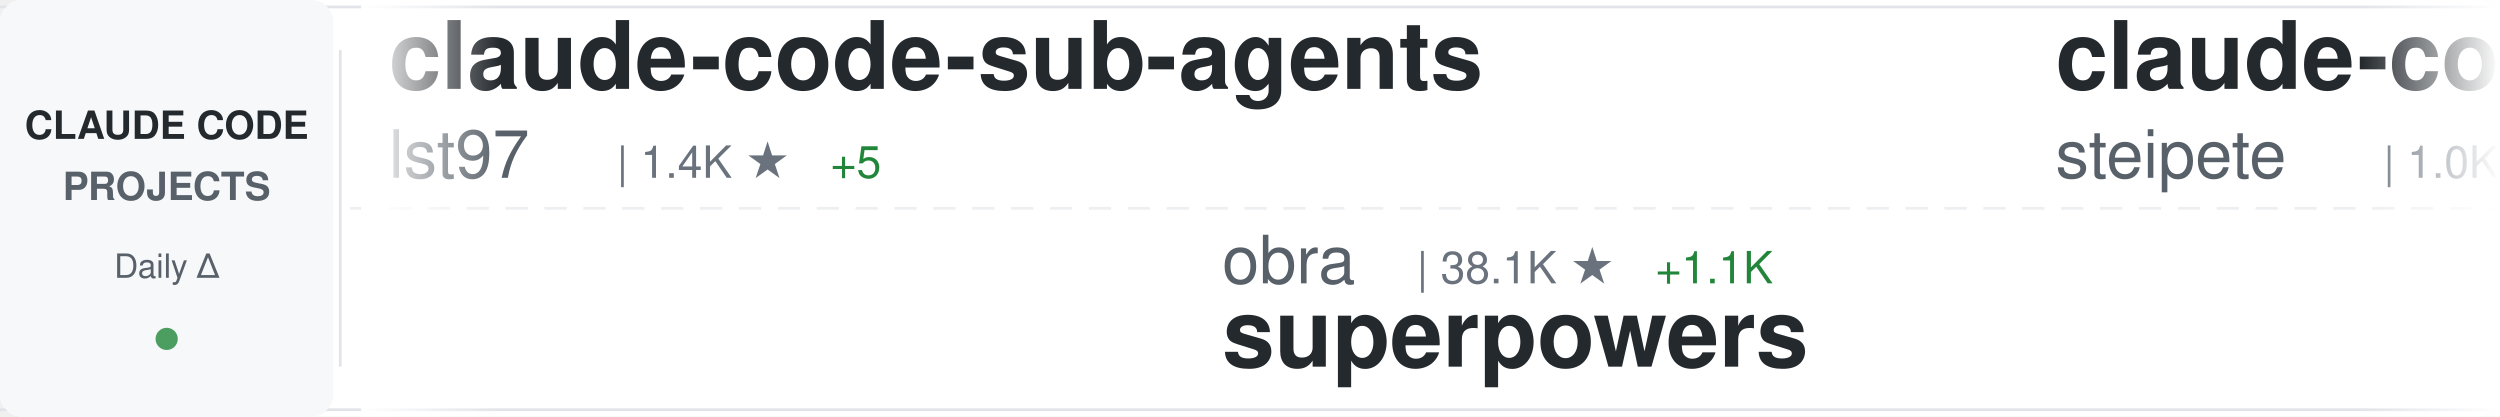
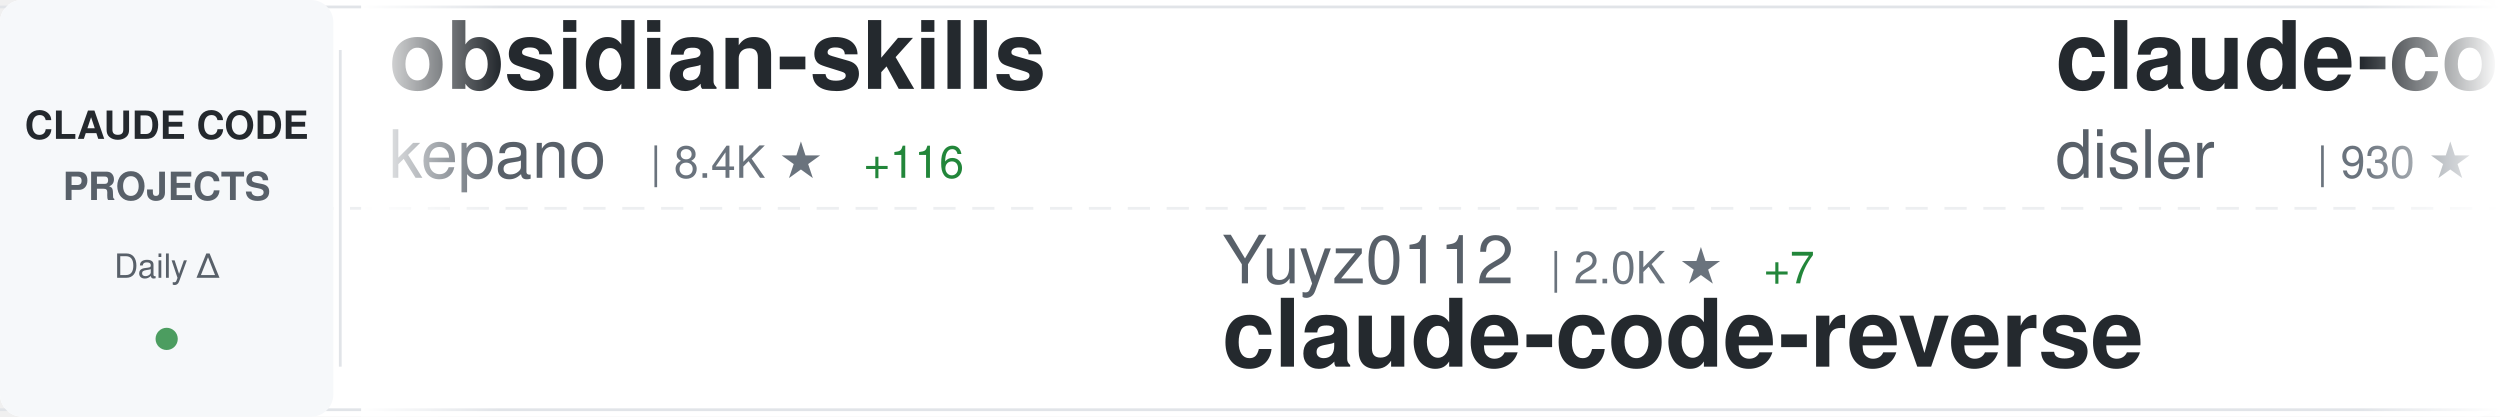
<svg xmlns="http://www.w3.org/2000/svg" width="900" height="150">
  <defs>
    <linearGradient id="awesomeLeftFade" x1="0%" y1="0%" x2="100%" y2="0%">
      <stop offset="0%" style="stop-color:#ffffff;stop-opacity:1" />
      <stop offset="100%" style="stop-color:#ffffff;stop-opacity:0" />
    </linearGradient>
    <linearGradient id="awesomeRightFade" x1="0%" y1="0%" x2="100%" y2="0%">
      <stop offset="0%" style="stop-color:#ffffff;stop-opacity:0" />
      <stop offset="100%" style="stop-color:#ffffff;stop-opacity:1" />
    </linearGradient>
  </defs>
  <rect width="900" height="150" fill="#ffffff" rx="8" />
  <rect x="0" y="2" width="900" height="1" fill="#e1e4e8" />
  <rect x="0" y="147" width="900" height="1" fill="#e1e4e8" />
  <line x1="0" y1="75" x2="900" y2="75" stroke="#e1e4e8" stroke-width="1" stroke-dasharray="8 6" opacity="0.6" />
  <rect x="0" y="0" width="120" height="150" fill="#f6f8fa" rx="8" />
  <text x="60" y="50" font-family="-apple-system, BlinkMacSystemFont, 'Segoe UI', Helvetica, Arial, sans-serif" font-size="14" font-weight="600" fill="#24292e" text-anchor="middle">CLAUDE CODE</text>
  <text x="60" y="72" font-family="-apple-system, BlinkMacSystemFont, 'Segoe UI', Helvetica, Arial, sans-serif" font-size="14" font-weight="600" fill="#586069" text-anchor="middle">PROJECTS</text>
  <text x="60" y="100" font-family="-apple-system, BlinkMacSystemFont, 'Segoe UI', Helvetica, Arial, sans-serif" font-size="12" font-weight="500" fill="#586069" text-anchor="middle">Daily Δ</text>
  <circle cx="60" cy="122" r="4" fill="#22863a" opacity="0.8" />
  <rect x="122" y="18" width="1" height="114" fill="#e1e4e8" />
  <clipPath id="awesomeTickerClip">
    <rect x="130" y="0" width="770" height="150" />
  </clipPath>
  <g clip-path="url(#awesomeTickerClip)">
    <g id="awesomeTickerItems">
      <animateTransform attributeName="transform" attributeType="XML" type="translate" from="0 0" to="-3000 0" dur="54s" repeatCount="indefinite" />
      <g transform="translate(0, 0)">
-         <text x="140" y="32" font-family="-apple-system, BlinkMacSystemFont, 'Segoe UI', Helvetica, Arial, sans-serif" font-size="34" font-weight="600" fill="#24292e">claude-code-sub-agents</text>
-         <text x="140" y="64" font-family="-apple-system, BlinkMacSystemFont, 'Segoe UI', Helvetica, Arial, sans-serif" font-size="24" font-weight="400" fill="#586069">lst97</text>
-         <text x="222" y="64" font-family="-apple-system, BlinkMacSystemFont, 'Segoe UI', Helvetica, Arial, sans-serif" font-size="16" font-weight="500" fill="#6a737d">| 1.4K ★</text>
-         <text x="299" y="64" font-family="-apple-system, BlinkMacSystemFont, 'Segoe UI', Helvetica, Arial, sans-serif" font-size="16" font-weight="500" fill="#22863a"> +5</text>
+         <text x="140" y="32" font-family="-apple-system, BlinkMacSystemFont, 'Segoe UI', Helvetica, Arial, sans-serif" font-size="34" font-weight="600" fill="#24292e">obsidian-skills</text>
+         <text x="140" y="64" font-family="-apple-system, BlinkMacSystemFont, 'Segoe UI', Helvetica, Arial, sans-serif" font-size="24" font-weight="400" fill="#586069">kepano</text>
+         <text x="234" y="64" font-family="-apple-system, BlinkMacSystemFont, 'Segoe UI', Helvetica, Arial, sans-serif" font-size="16" font-weight="500" fill="#6a737d">| 8.4K ★</text>
+         <text x="311" y="64" font-family="-apple-system, BlinkMacSystemFont, 'Segoe UI', Helvetica, Arial, sans-serif" font-size="16" font-weight="500" fill="#22863a"> +116</text>
      </g>
      <g transform="translate(300, 0)">
-         <text x="140" y="102" font-family="-apple-system, BlinkMacSystemFont, 'Segoe UI', Helvetica, Arial, sans-serif" font-size="24" font-weight="400" fill="#586069">obra</text>
-         <text x="210" y="102" font-family="-apple-system, BlinkMacSystemFont, 'Segoe UI', Helvetica, Arial, sans-serif" font-size="16" font-weight="500" fill="#6a737d">| 38.1K ★</text>
-         <text x="296" y="102" font-family="-apple-system, BlinkMacSystemFont, 'Segoe UI', Helvetica, Arial, sans-serif" font-size="16" font-weight="500" fill="#22863a"> +1.1K</text>
-         <text x="140" y="132" font-family="-apple-system, BlinkMacSystemFont, 'Segoe UI', Helvetica, Arial, sans-serif" font-size="34" font-weight="600" fill="#24292e">superpowers</text>
+         <text x="140" y="102" font-family="-apple-system, BlinkMacSystemFont, 'Segoe UI', Helvetica, Arial, sans-serif" font-size="24" font-weight="400" fill="#586069">Yuyz0112</text>
+         <text x="258" y="102" font-family="-apple-system, BlinkMacSystemFont, 'Segoe UI', Helvetica, Arial, sans-serif" font-size="16" font-weight="500" fill="#6a737d">| 2.0K ★</text>
+         <text x="335" y="102" font-family="-apple-system, BlinkMacSystemFont, 'Segoe UI', Helvetica, Arial, sans-serif" font-size="16" font-weight="500" fill="#22863a"> +7</text>
+         <text x="140" y="132" font-family="-apple-system, BlinkMacSystemFont, 'Segoe UI', Helvetica, Arial, sans-serif" font-size="34" font-weight="600" fill="#24292e">claude-code-reverse</text>
      </g>
      <g transform="translate(600, 0)">
-         <text x="140" y="32" font-family="-apple-system, BlinkMacSystemFont, 'Segoe UI', Helvetica, Arial, sans-serif" font-size="34" font-weight="600" fill="#24292e">claude-code-mcp</text>
-         <text x="140" y="64" font-family="-apple-system, BlinkMacSystemFont, 'Segoe UI', Helvetica, Arial, sans-serif" font-size="24" font-weight="400" fill="#586069">steipete</text>
-         <text x="258" y="64" font-family="-apple-system, BlinkMacSystemFont, 'Segoe UI', Helvetica, Arial, sans-serif" font-size="16" font-weight="500" fill="#6a737d">| 1.0K ★</text>
-         <text x="335" y="64" font-family="-apple-system, BlinkMacSystemFont, 'Segoe UI', Helvetica, Arial, sans-serif" font-size="16" font-weight="500" fill="#22863a"> +8</text>
+         <text x="140" y="32" font-family="-apple-system, BlinkMacSystemFont, 'Segoe UI', Helvetica, Arial, sans-serif" font-size="34" font-weight="600" fill="#24292e">claude-code-hooks-multi-...</text>
+         <text x="140" y="64" font-family="-apple-system, BlinkMacSystemFont, 'Segoe UI', Helvetica, Arial, sans-serif" font-size="24" font-weight="400" fill="#586069">disler</text>
+         <text x="234" y="64" font-family="-apple-system, BlinkMacSystemFont, 'Segoe UI', Helvetica, Arial, sans-serif" font-size="16" font-weight="500" fill="#6a737d">| 930 ★</text>
+         <text x="302" y="64" font-family="-apple-system, BlinkMacSystemFont, 'Segoe UI', Helvetica, Arial, sans-serif" font-size="16" font-weight="500" fill="#22863a"> +2</text>
      </g>
      <g transform="translate(900, 0)">
-         <text x="140" y="102" font-family="-apple-system, BlinkMacSystemFont, 'Segoe UI', Helvetica, Arial, sans-serif" font-size="24" font-weight="400" fill="#586069">superdesigndev</text>
-         <text x="330" y="102" font-family="-apple-system, BlinkMacSystemFont, 'Segoe UI', Helvetica, Arial, sans-serif" font-size="16" font-weight="500" fill="#6a737d">| 5.8K ★</text>
-         <text x="407" y="102" font-family="-apple-system, BlinkMacSystemFont, 'Segoe UI', Helvetica, Arial, sans-serif" font-size="16" font-weight="500" fill="#22863a"> +5</text>
-         <text x="140" y="132" font-family="-apple-system, BlinkMacSystemFont, 'Segoe UI', Helvetica, Arial, sans-serif" font-size="34" font-weight="600" fill="#24292e">superdesign</text>
+         <text x="140" y="102" font-family="-apple-system, BlinkMacSystemFont, 'Segoe UI', Helvetica, Arial, sans-serif" font-size="24" font-weight="400" fill="#586069">zsio</text>
+         <text x="210" y="102" font-family="-apple-system, BlinkMacSystemFont, 'Segoe UI', Helvetica, Arial, sans-serif" font-size="16" font-weight="500" fill="#6a737d">| 154 ★</text>
+         <text x="278" y="102" font-family="-apple-system, BlinkMacSystemFont, 'Segoe UI', Helvetica, Arial, sans-serif" font-size="16" font-weight="500" fill="#22863a"> +3</text>
+         <text x="140" y="132" font-family="-apple-system, BlinkMacSystemFont, 'Segoe UI', Helvetica, Arial, sans-serif" font-size="34" font-weight="600" fill="#24292e">claude-code-hub</text>
      </g>
      <g transform="translate(1200, 0)">
-         <text x="140" y="32" font-family="-apple-system, BlinkMacSystemFont, 'Segoe UI', Helvetica, Arial, sans-serif" font-size="34" font-weight="600" fill="#24292e">claude-code-log</text>
-         <text x="140" y="64" font-family="-apple-system, BlinkMacSystemFont, 'Segoe UI', Helvetica, Arial, sans-serif" font-size="24" font-weight="400" fill="#586069">daaain</text>
-         <text x="234" y="64" font-family="-apple-system, BlinkMacSystemFont, 'Segoe UI', Helvetica, Arial, sans-serif" font-size="16" font-weight="500" fill="#6a737d">| 668 ★</text>
-         <text x="302" y="64" font-family="-apple-system, BlinkMacSystemFont, 'Segoe UI', Helvetica, Arial, sans-serif" font-size="16" font-weight="500" fill="#22863a"> +8</text>
+         <text x="140" y="32" font-family="-apple-system, BlinkMacSystemFont, 'Segoe UI', Helvetica, Arial, sans-serif" font-size="34" font-weight="600" fill="#24292e">1code</text>
+         <text x="140" y="64" font-family="-apple-system, BlinkMacSystemFont, 'Segoe UI', Helvetica, Arial, sans-serif" font-size="24" font-weight="400" fill="#586069">21st-dev</text>
+         <text x="258" y="64" font-family="-apple-system, BlinkMacSystemFont, 'Segoe UI', Helvetica, Arial, sans-serif" font-size="16" font-weight="500" fill="#6a737d">| 4.5K ★</text>
+         <text x="335" y="64" font-family="-apple-system, BlinkMacSystemFont, 'Segoe UI', Helvetica, Arial, sans-serif" font-size="16" font-weight="500" fill="#22863a"> +57</text>
      </g>
      <g transform="translate(1500, 0)">
-         <text x="140" y="102" font-family="-apple-system, BlinkMacSystemFont, 'Segoe UI', Helvetica, Arial, sans-serif" font-size="24" font-weight="400" fill="#586069">centminmod</text>
-         <text x="282" y="102" font-family="-apple-system, BlinkMacSystemFont, 'Segoe UI', Helvetica, Arial, sans-serif" font-size="16" font-weight="500" fill="#6a737d">| 1.8K ★</text>
-         <text x="359" y="102" font-family="-apple-system, BlinkMacSystemFont, 'Segoe UI', Helvetica, Arial, sans-serif" font-size="16" font-weight="500" fill="#22863a"> +8</text>
-         <text x="140" y="132" font-family="-apple-system, BlinkMacSystemFont, 'Segoe UI', Helvetica, Arial, sans-serif" font-size="34" font-weight="600" fill="#24292e">my-claude-code-setup</text>
+         <text x="140" y="102" font-family="-apple-system, BlinkMacSystemFont, 'Segoe UI', Helvetica, Arial, sans-serif" font-size="24" font-weight="400" fill="#586069">pchalasani</text>
+         <text x="282" y="102" font-family="-apple-system, BlinkMacSystemFont, 'Segoe UI', Helvetica, Arial, sans-serif" font-size="16" font-weight="500" fill="#6a737d">| 1.3K ★</text>
+         <text x="359" y="102" font-family="-apple-system, BlinkMacSystemFont, 'Segoe UI', Helvetica, Arial, sans-serif" font-size="16" font-weight="500" fill="#22863a"> +24</text>
+         <text x="140" y="132" font-family="-apple-system, BlinkMacSystemFont, 'Segoe UI', Helvetica, Arial, sans-serif" font-size="34" font-weight="600" fill="#24292e">claude-code-tools</text>
      </g>
      <g transform="translate(1800, 0)">
-         <text x="140" y="32" font-family="-apple-system, BlinkMacSystemFont, 'Segoe UI', Helvetica, Arial, sans-serif" font-size="34" font-weight="600" fill="#24292e">claude-code-spec-workflo...</text>
-         <text x="140" y="64" font-family="-apple-system, BlinkMacSystemFont, 'Segoe UI', Helvetica, Arial, sans-serif" font-size="24" font-weight="400" fill="#586069">Pimzino</text>
-         <text x="246" y="64" font-family="-apple-system, BlinkMacSystemFont, 'Segoe UI', Helvetica, Arial, sans-serif" font-size="16" font-weight="500" fill="#6a737d">| 3.4K ★</text>
-         <text x="323" y="64" font-family="-apple-system, BlinkMacSystemFont, 'Segoe UI', Helvetica, Arial, sans-serif" font-size="16" font-weight="500" fill="#22863a"> +3</text>
+         <text x="140" y="32" font-family="-apple-system, BlinkMacSystemFont, 'Segoe UI', Helvetica, Arial, sans-serif" font-size="34" font-weight="600" fill="#24292e">Claudable</text>
+         <text x="140" y="64" font-family="-apple-system, BlinkMacSystemFont, 'Segoe UI', Helvetica, Arial, sans-serif" font-size="24" font-weight="400" fill="#586069">opactorai</text>
+         <text x="270" y="64" font-family="-apple-system, BlinkMacSystemFont, 'Segoe UI', Helvetica, Arial, sans-serif" font-size="16" font-weight="500" fill="#6a737d">| 3.7K ★</text>
+         <text x="347" y="64" font-family="-apple-system, BlinkMacSystemFont, 'Segoe UI', Helvetica, Arial, sans-serif" font-size="16" font-weight="500" fill="#22863a"> +6</text>
      </g>
      <g transform="translate(2100, 0)">
-         <text x="140" y="102" font-family="-apple-system, BlinkMacSystemFont, 'Segoe UI', Helvetica, Arial, sans-serif" font-size="24" font-weight="400" fill="#586069">BloopAI</text>
-         <text x="246" y="102" font-family="-apple-system, BlinkMacSystemFont, 'Segoe UI', Helvetica, Arial, sans-serif" font-size="16" font-weight="500" fill="#6a737d">| 19.4K ★</text>
-         <text x="332" y="102" font-family="-apple-system, BlinkMacSystemFont, 'Segoe UI', Helvetica, Arial, sans-serif" font-size="16" font-weight="500" fill="#22863a"> +185</text>
-         <text x="140" y="132" font-family="-apple-system, BlinkMacSystemFont, 'Segoe UI', Helvetica, Arial, sans-serif" font-size="34" font-weight="600" fill="#24292e">vibe-kanban</text>
+         <text x="140" y="102" font-family="-apple-system, BlinkMacSystemFont, 'Segoe UI', Helvetica, Arial, sans-serif" font-size="24" font-weight="400" fill="#586069">OneRedOak</text>
+         <text x="270" y="102" font-family="-apple-system, BlinkMacSystemFont, 'Segoe UI', Helvetica, Arial, sans-serif" font-size="16" font-weight="500" fill="#6a737d">| 3.5K ★</text>
+         <text x="347" y="102" font-family="-apple-system, BlinkMacSystemFont, 'Segoe UI', Helvetica, Arial, sans-serif" font-size="16" font-weight="500" fill="#22863a"> +3</text>
+         <text x="140" y="132" font-family="-apple-system, BlinkMacSystemFont, 'Segoe UI', Helvetica, Arial, sans-serif" font-size="34" font-weight="600" fill="#24292e">claude-code-workflows</text>
      </g>
      <g transform="translate(2400, 0)">
-         <text x="140" y="32" font-family="-apple-system, BlinkMacSystemFont, 'Segoe UI', Helvetica, Arial, sans-serif" font-size="34" font-weight="600" fill="#24292e">edmunds-claude-code</text>
-         <text x="140" y="64" font-family="-apple-system, BlinkMacSystemFont, 'Segoe UI', Helvetica, Arial, sans-serif" font-size="24" font-weight="400" fill="#586069">edmund-io</text>
-         <text x="270" y="64" font-family="-apple-system, BlinkMacSystemFont, 'Segoe UI', Helvetica, Arial, sans-serif" font-size="16" font-weight="500" fill="#6a737d">| 1.0K ★</text>
-         <text x="347" y="64" font-family="-apple-system, BlinkMacSystemFont, 'Segoe UI', Helvetica, Arial, sans-serif" font-size="16" font-weight="500" fill="#22863a"> +9</text>
+         <text x="140" y="32" font-family="-apple-system, BlinkMacSystemFont, 'Segoe UI', Helvetica, Arial, sans-serif" font-size="34" font-weight="600" fill="#24292e">claude-code-configs</text>
+         <text x="140" y="64" font-family="-apple-system, BlinkMacSystemFont, 'Segoe UI', Helvetica, Arial, sans-serif" font-size="24" font-weight="400" fill="#586069">Matt-Dionis</text>
+         <text x="294" y="64" font-family="-apple-system, BlinkMacSystemFont, 'Segoe UI', Helvetica, Arial, sans-serif" font-size="16" font-weight="500" fill="#6a737d">| 611 ★</text>
      </g>
      <g transform="translate(2700, 0)">
-         <text x="140" y="102" font-family="-apple-system, BlinkMacSystemFont, 'Segoe UI', Helvetica, Arial, sans-serif" font-size="24" font-weight="400" fill="#586069">kodu-ai</text>
-         <text x="246" y="102" font-family="-apple-system, BlinkMacSystemFont, 'Segoe UI', Helvetica, Arial, sans-serif" font-size="16" font-weight="500" fill="#6a737d">| 5.3K ★</text>
-         <text x="323" y="102" font-family="-apple-system, BlinkMacSystemFont, 'Segoe UI', Helvetica, Arial, sans-serif" font-size="16" font-weight="500" fill="#22863a"> +1</text>
-         <text x="140" y="132" font-family="-apple-system, BlinkMacSystemFont, 'Segoe UI', Helvetica, Arial, sans-serif" font-size="34" font-weight="600" fill="#24292e">claude-coder</text>
+         <text x="140" y="102" font-family="-apple-system, BlinkMacSystemFont, 'Segoe UI', Helvetica, Arial, sans-serif" font-size="24" font-weight="400" fill="#586069">kn1026</text>
+         <text x="234" y="102" font-family="-apple-system, BlinkMacSystemFont, 'Segoe UI', Helvetica, Arial, sans-serif" font-size="16" font-weight="500" fill="#6a737d">| 703 ★</text>
+         <text x="140" y="132" font-family="-apple-system, BlinkMacSystemFont, 'Segoe UI', Helvetica, Arial, sans-serif" font-size="34" font-weight="600" fill="#24292e">cc</text>
      </g>
      <g transform="translate(3000, 0)">
-         <text x="140" y="32" font-family="-apple-system, BlinkMacSystemFont, 'Segoe UI', Helvetica, Arial, sans-serif" font-size="34" font-weight="600" fill="#24292e">claude-code-sub-agents</text>
-         <text x="140" y="64" font-family="-apple-system, BlinkMacSystemFont, 'Segoe UI', Helvetica, Arial, sans-serif" font-size="24" font-weight="400" fill="#586069">lst97</text>
-         <text x="222" y="64" font-family="-apple-system, BlinkMacSystemFont, 'Segoe UI', Helvetica, Arial, sans-serif" font-size="16" font-weight="500" fill="#6a737d">| 1.4K ★</text>
-         <text x="299" y="64" font-family="-apple-system, BlinkMacSystemFont, 'Segoe UI', Helvetica, Arial, sans-serif" font-size="16" font-weight="500" fill="#22863a"> +5</text>
+         <text x="140" y="32" font-family="-apple-system, BlinkMacSystemFont, 'Segoe UI', Helvetica, Arial, sans-serif" font-size="34" font-weight="600" fill="#24292e">obsidian-skills</text>
+         <text x="140" y="64" font-family="-apple-system, BlinkMacSystemFont, 'Segoe UI', Helvetica, Arial, sans-serif" font-size="24" font-weight="400" fill="#586069">kepano</text>
+         <text x="234" y="64" font-family="-apple-system, BlinkMacSystemFont, 'Segoe UI', Helvetica, Arial, sans-serif" font-size="16" font-weight="500" fill="#6a737d">| 8.4K ★</text>
+         <text x="311" y="64" font-family="-apple-system, BlinkMacSystemFont, 'Segoe UI', Helvetica, Arial, sans-serif" font-size="16" font-weight="500" fill="#22863a"> +116</text>
      </g>
      <g transform="translate(3300, 0)">
-         <text x="140" y="102" font-family="-apple-system, BlinkMacSystemFont, 'Segoe UI', Helvetica, Arial, sans-serif" font-size="24" font-weight="400" fill="#586069">obra</text>
-         <text x="210" y="102" font-family="-apple-system, BlinkMacSystemFont, 'Segoe UI', Helvetica, Arial, sans-serif" font-size="16" font-weight="500" fill="#6a737d">| 38.1K ★</text>
-         <text x="296" y="102" font-family="-apple-system, BlinkMacSystemFont, 'Segoe UI', Helvetica, Arial, sans-serif" font-size="16" font-weight="500" fill="#22863a"> +1.1K</text>
-         <text x="140" y="132" font-family="-apple-system, BlinkMacSystemFont, 'Segoe UI', Helvetica, Arial, sans-serif" font-size="34" font-weight="600" fill="#24292e">superpowers</text>
+         <text x="140" y="102" font-family="-apple-system, BlinkMacSystemFont, 'Segoe UI', Helvetica, Arial, sans-serif" font-size="24" font-weight="400" fill="#586069">Yuyz0112</text>
+         <text x="258" y="102" font-family="-apple-system, BlinkMacSystemFont, 'Segoe UI', Helvetica, Arial, sans-serif" font-size="16" font-weight="500" fill="#6a737d">| 2.0K ★</text>
+         <text x="335" y="102" font-family="-apple-system, BlinkMacSystemFont, 'Segoe UI', Helvetica, Arial, sans-serif" font-size="16" font-weight="500" fill="#22863a"> +7</text>
+         <text x="140" y="132" font-family="-apple-system, BlinkMacSystemFont, 'Segoe UI', Helvetica, Arial, sans-serif" font-size="34" font-weight="600" fill="#24292e">claude-code-reverse</text>
      </g>
      <g transform="translate(3600, 0)">
-         <text x="140" y="32" font-family="-apple-system, BlinkMacSystemFont, 'Segoe UI', Helvetica, Arial, sans-serif" font-size="34" font-weight="600" fill="#24292e">claude-code-mcp</text>
-         <text x="140" y="64" font-family="-apple-system, BlinkMacSystemFont, 'Segoe UI', Helvetica, Arial, sans-serif" font-size="24" font-weight="400" fill="#586069">steipete</text>
-         <text x="258" y="64" font-family="-apple-system, BlinkMacSystemFont, 'Segoe UI', Helvetica, Arial, sans-serif" font-size="16" font-weight="500" fill="#6a737d">| 1.0K ★</text>
-         <text x="335" y="64" font-family="-apple-system, BlinkMacSystemFont, 'Segoe UI', Helvetica, Arial, sans-serif" font-size="16" font-weight="500" fill="#22863a"> +8</text>
+         <text x="140" y="32" font-family="-apple-system, BlinkMacSystemFont, 'Segoe UI', Helvetica, Arial, sans-serif" font-size="34" font-weight="600" fill="#24292e">claude-code-hooks-multi-...</text>
+         <text x="140" y="64" font-family="-apple-system, BlinkMacSystemFont, 'Segoe UI', Helvetica, Arial, sans-serif" font-size="24" font-weight="400" fill="#586069">disler</text>
+         <text x="234" y="64" font-family="-apple-system, BlinkMacSystemFont, 'Segoe UI', Helvetica, Arial, sans-serif" font-size="16" font-weight="500" fill="#6a737d">| 930 ★</text>
+         <text x="302" y="64" font-family="-apple-system, BlinkMacSystemFont, 'Segoe UI', Helvetica, Arial, sans-serif" font-size="16" font-weight="500" fill="#22863a"> +2</text>
      </g>
      <g transform="translate(3900, 0)">
-         <text x="140" y="102" font-family="-apple-system, BlinkMacSystemFont, 'Segoe UI', Helvetica, Arial, sans-serif" font-size="24" font-weight="400" fill="#586069">superdesigndev</text>
-         <text x="330" y="102" font-family="-apple-system, BlinkMacSystemFont, 'Segoe UI', Helvetica, Arial, sans-serif" font-size="16" font-weight="500" fill="#6a737d">| 5.8K ★</text>
-         <text x="407" y="102" font-family="-apple-system, BlinkMacSystemFont, 'Segoe UI', Helvetica, Arial, sans-serif" font-size="16" font-weight="500" fill="#22863a"> +5</text>
-         <text x="140" y="132" font-family="-apple-system, BlinkMacSystemFont, 'Segoe UI', Helvetica, Arial, sans-serif" font-size="34" font-weight="600" fill="#24292e">superdesign</text>
+         <text x="140" y="102" font-family="-apple-system, BlinkMacSystemFont, 'Segoe UI', Helvetica, Arial, sans-serif" font-size="24" font-weight="400" fill="#586069">zsio</text>
+         <text x="210" y="102" font-family="-apple-system, BlinkMacSystemFont, 'Segoe UI', Helvetica, Arial, sans-serif" font-size="16" font-weight="500" fill="#6a737d">| 154 ★</text>
+         <text x="278" y="102" font-family="-apple-system, BlinkMacSystemFont, 'Segoe UI', Helvetica, Arial, sans-serif" font-size="16" font-weight="500" fill="#22863a"> +3</text>
+         <text x="140" y="132" font-family="-apple-system, BlinkMacSystemFont, 'Segoe UI', Helvetica, Arial, sans-serif" font-size="34" font-weight="600" fill="#24292e">claude-code-hub</text>
      </g>
    </g>
  </g>
  <rect x="130" y="0" width="50" height="150" fill="url(#awesomeLeftFade)" />
  <rect x="850" y="0" width="50" height="150" fill="url(#awesomeRightFade)" />
</svg>
